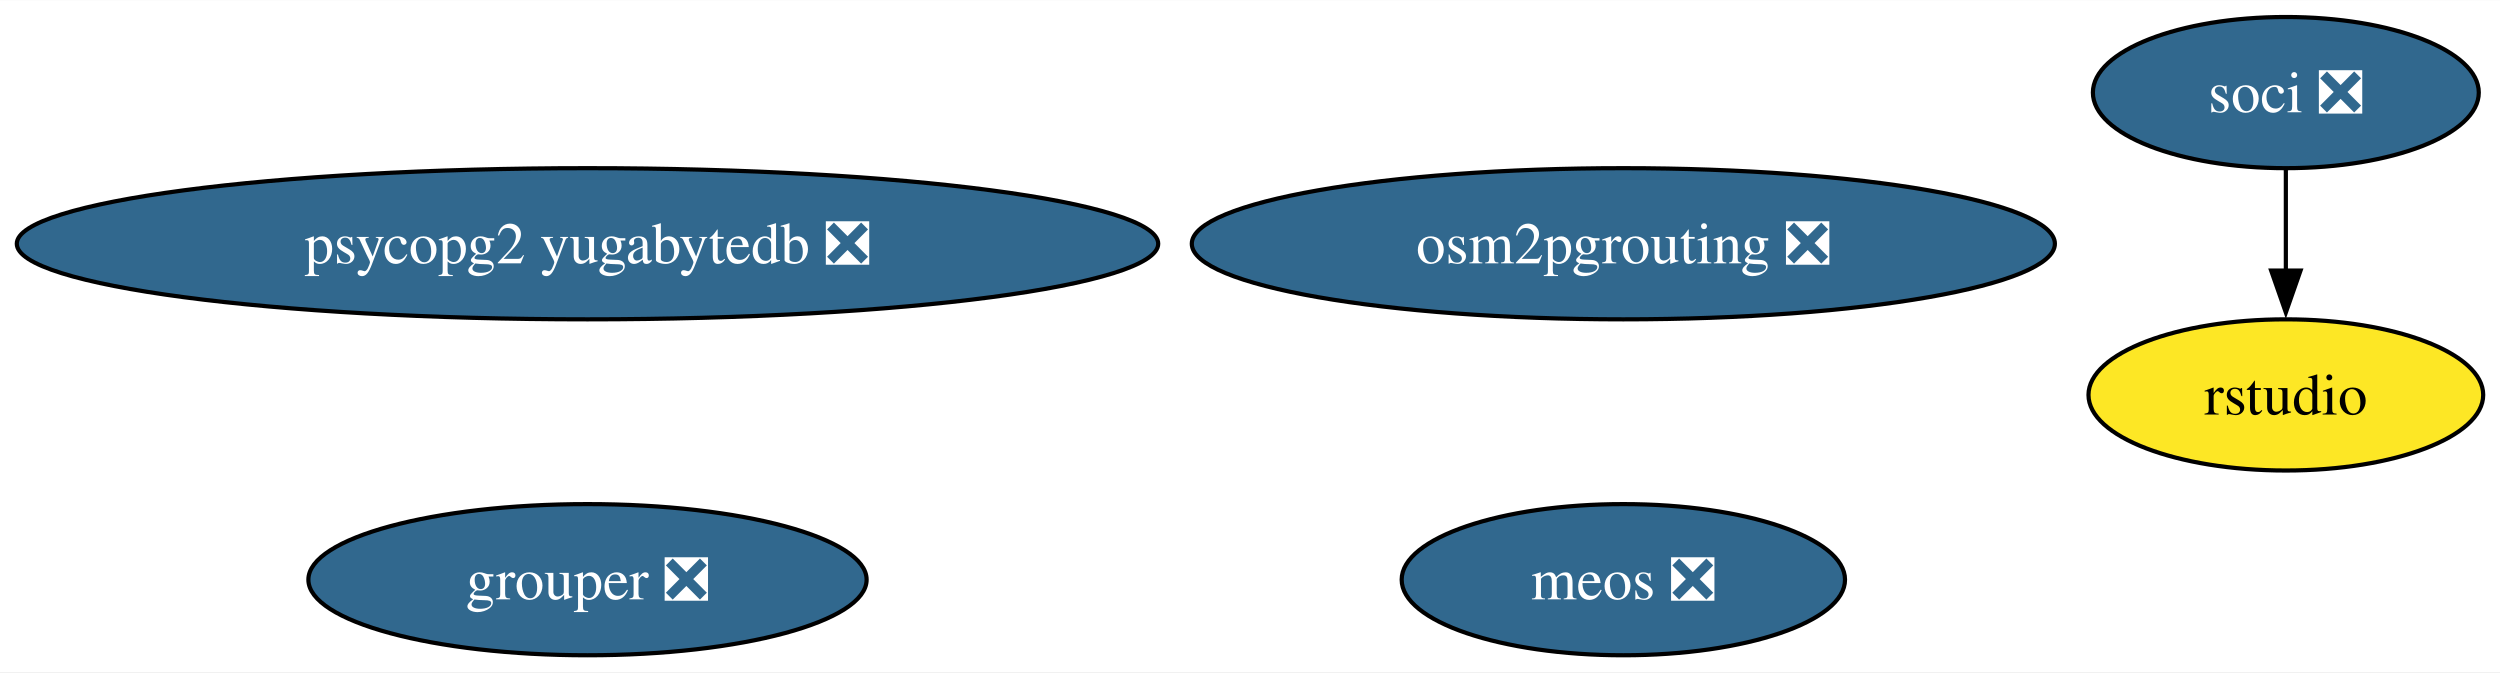
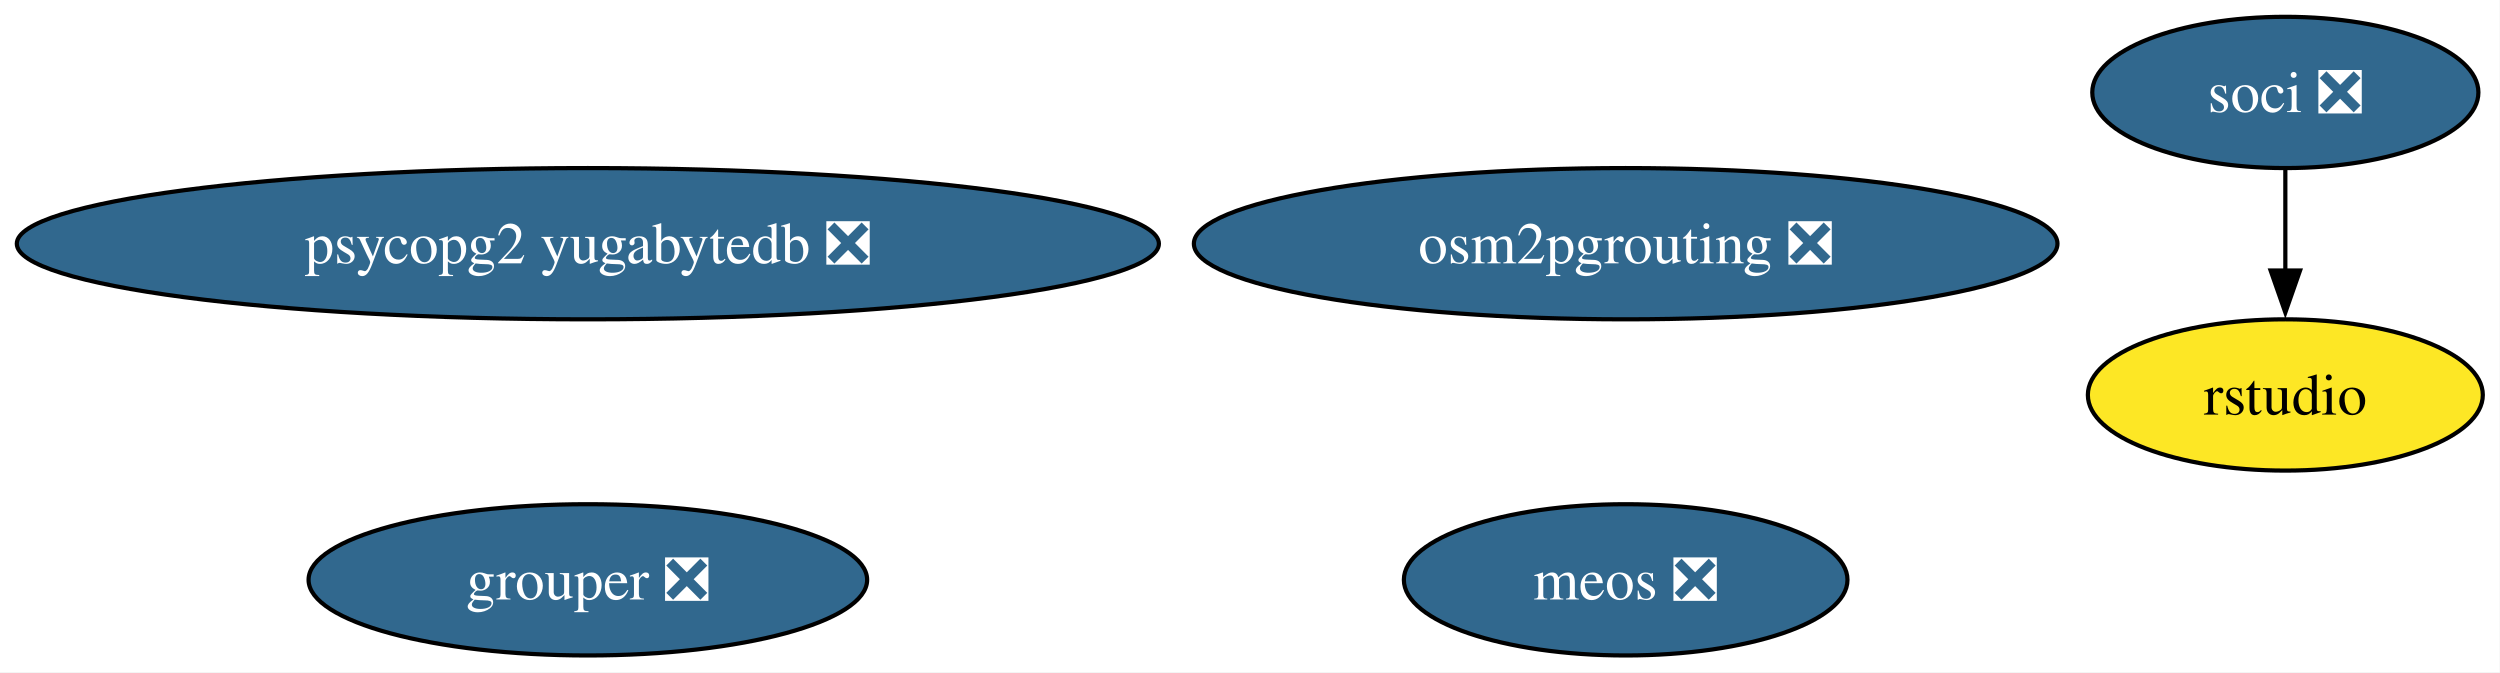
- <svg xmlns="http://www.w3.org/2000/svg" xmlns:xlink="http://www.w3.org/1999/xlink" width="595pt" height="160pt" viewBox="0.00 0.00 595.36 160.00">
+ <svg xmlns="http://www.w3.org/2000/svg" xmlns:xlink="http://www.w3.org/1999/xlink" width="595pt" height="160pt" viewBox="0.00 0.00 595.00 160.00">
  <g id="graph0" class="graph" transform="scale(1 1) rotate(0) translate(4 156)">
-     <polygon fill="white" stroke="none" points="-4,4 -4,-156 591.36,-156 591.36,4 -4,4" />
+     <polygon fill="white" stroke="none" points="-4,4 -4,-156 590.91,-156 590.91,4 -4,4" />
    <g id="node1" class="node">
      <g id="a_node1">
        <a xlink:href="https://github.com/conda-forge/soci-feedstock/pull/21" xlink:title="soci ❎">
-           <ellipse fill="#31688e" stroke="black" cx="540.36" cy="-134" rx="45.95" ry="18" />
-           <text text-anchor="middle" x="540.36" y="-129.32" font-family="Times,serif" font-size="14.00" fill="white">soci ❎</text>
+           <ellipse fill="#31688e" stroke="black" cx="539.91" cy="-134" rx="45.95" ry="18" />
+           <text xml:space="preserve" text-anchor="middle" x="539.91" y="-129.32" font-family="Times,serif" font-size="14.00" fill="white">soci ❎</text>
        </a>
      </g>
    </g>
    <g id="node2" class="node">
      <g id="a_node2">
        <a xlink:href="https://github.com/conda-forge/rstudio-feedstock" xlink:title="rstudio">
-           <ellipse fill="#fde725" stroke="black" cx="540.36" cy="-62" rx="47" ry="18" />
-           <text text-anchor="middle" x="540.36" y="-57.33" font-family="Times,serif" font-size="14.00">rstudio</text>
+           <ellipse fill="#fde725" stroke="black" cx="539.91" cy="-62" rx="47" ry="18" />
+           <text xml:space="preserve" text-anchor="middle" x="539.91" y="-57.33" font-family="Times,serif" font-size="14.00">rstudio</text>
        </a>
      </g>
    </g>
    <g id="edge1" class="edge">
-       <path fill="none" stroke="black" d="M540.36,-115.7C540.36,-108.41 540.36,-99.73 540.36,-91.54" />
-       <polygon fill="black" stroke="black" points="543.86,-91.62 540.36,-81.62 536.86,-91.62 543.86,-91.62" />
+       <path fill="none" stroke="black" d="M539.91,-115.7C539.91,-108.41 539.91,-99.73 539.91,-91.54" />
+       <polygon fill="black" stroke="black" points="543.41,-91.62 539.91,-81.62 536.41,-91.62 543.41,-91.62" />
    </g>
    <g id="node3" class="node">
      <g id="a_node3">
        <a xlink:href="https://github.com/conda-forge/osm2pgrouting-feedstock/pull/7" xlink:title="osm2pgrouting ❎">
-           <ellipse fill="#31688e" stroke="black" cx="382.59" cy="-98" rx="102.77" ry="18" />
-           <text text-anchor="middle" x="382.59" y="-93.33" font-family="Times,serif" font-size="14.00" fill="white">osm2pgrouting ❎</text>
+           <ellipse fill="#31688e" stroke="black" cx="382.91" cy="-98" rx="102.77" ry="18" />
+           <text xml:space="preserve" text-anchor="middle" x="382.91" y="-93.33" font-family="Times,serif" font-size="14.00" fill="white">osm2pgrouting ❎</text>
        </a>
      </g>
    </g>
    <g id="node4" class="node">
      <g id="a_node4">
        <a xlink:href="https://github.com/conda-forge/psycopg2-yugabytedb-feedstock/pull/11" xlink:title="psycopg2 yugabytedb ❎">
          <ellipse fill="#31688e" stroke="black" cx="135.91" cy="-98" rx="135.91" ry="18" />
-           <text text-anchor="middle" x="135.91" y="-93.33" font-family="Times,serif" font-size="14.00" fill="white">psycopg2 yugabytedb ❎</text>
+           <text xml:space="preserve" text-anchor="middle" x="135.91" y="-93.33" font-family="Times,serif" font-size="14.00" fill="white">psycopg2 yugabytedb ❎</text>
        </a>
      </g>
    </g>
    <g id="node5" class="node">
      <g id="a_node5">
        <a xlink:href="https://github.com/conda-forge/meos-feedstock/pull/16" xlink:title="meos ❎">
-           <ellipse fill="#31688e" stroke="black" cx="382.59" cy="-18" rx="52.79" ry="18" />
-           <text text-anchor="middle" x="382.59" y="-13.32" font-family="Times,serif" font-size="14.00" fill="white">meos ❎</text>
+           <ellipse fill="#31688e" stroke="black" cx="382.91" cy="-18" rx="52.79" ry="18" />
+           <text xml:space="preserve" text-anchor="middle" x="382.91" y="-13.32" font-family="Times,serif" font-size="14.00" fill="white">meos ❎</text>
        </a>
      </g>
    </g>
    <g id="node6" class="node">
      <g id="a_node6">
        <a xlink:href="https://github.com/conda-forge/grouper-feedstock/pull/6" xlink:title="grouper ❎">
          <ellipse fill="#31688e" stroke="black" cx="135.91" cy="-18" rx="66.47" ry="18" />
-           <text text-anchor="middle" x="135.91" y="-13.32" font-family="Times,serif" font-size="14.00" fill="white">grouper ❎</text>
+           <text xml:space="preserve" text-anchor="middle" x="135.91" y="-13.32" font-family="Times,serif" font-size="14.00" fill="white">grouper ❎</text>
        </a>
      </g>
    </g>
  </g>
</svg>
